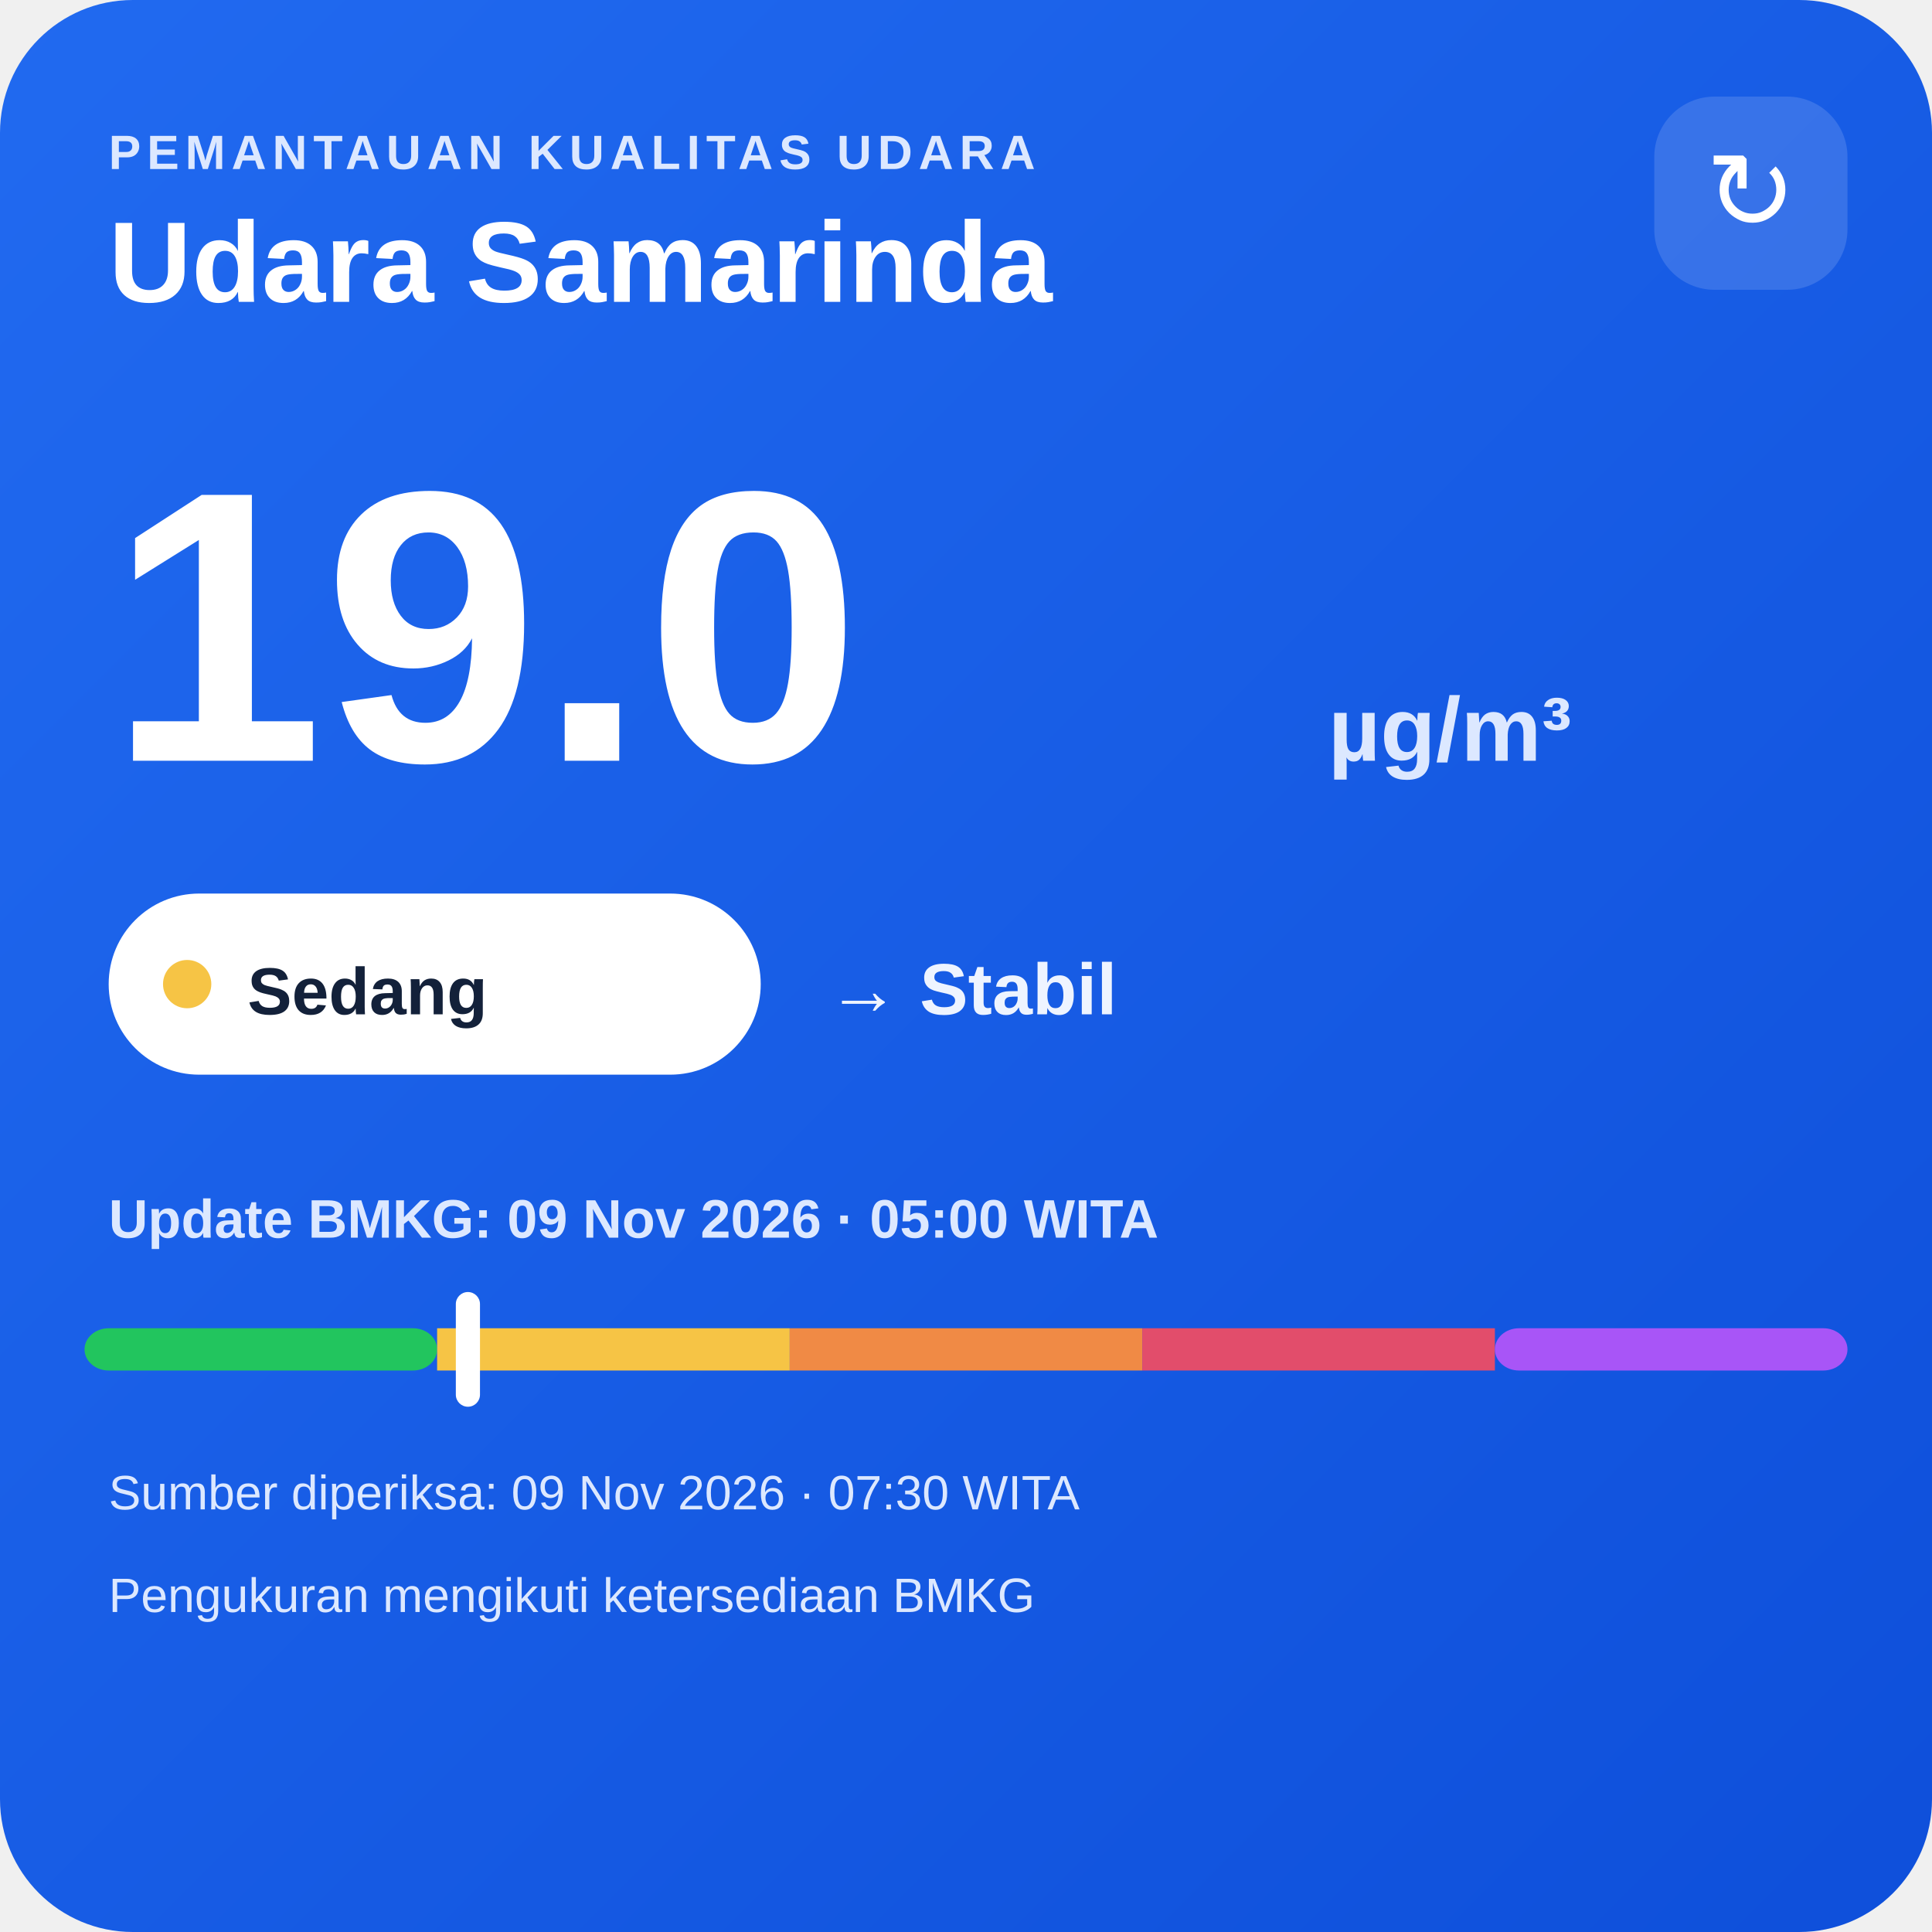
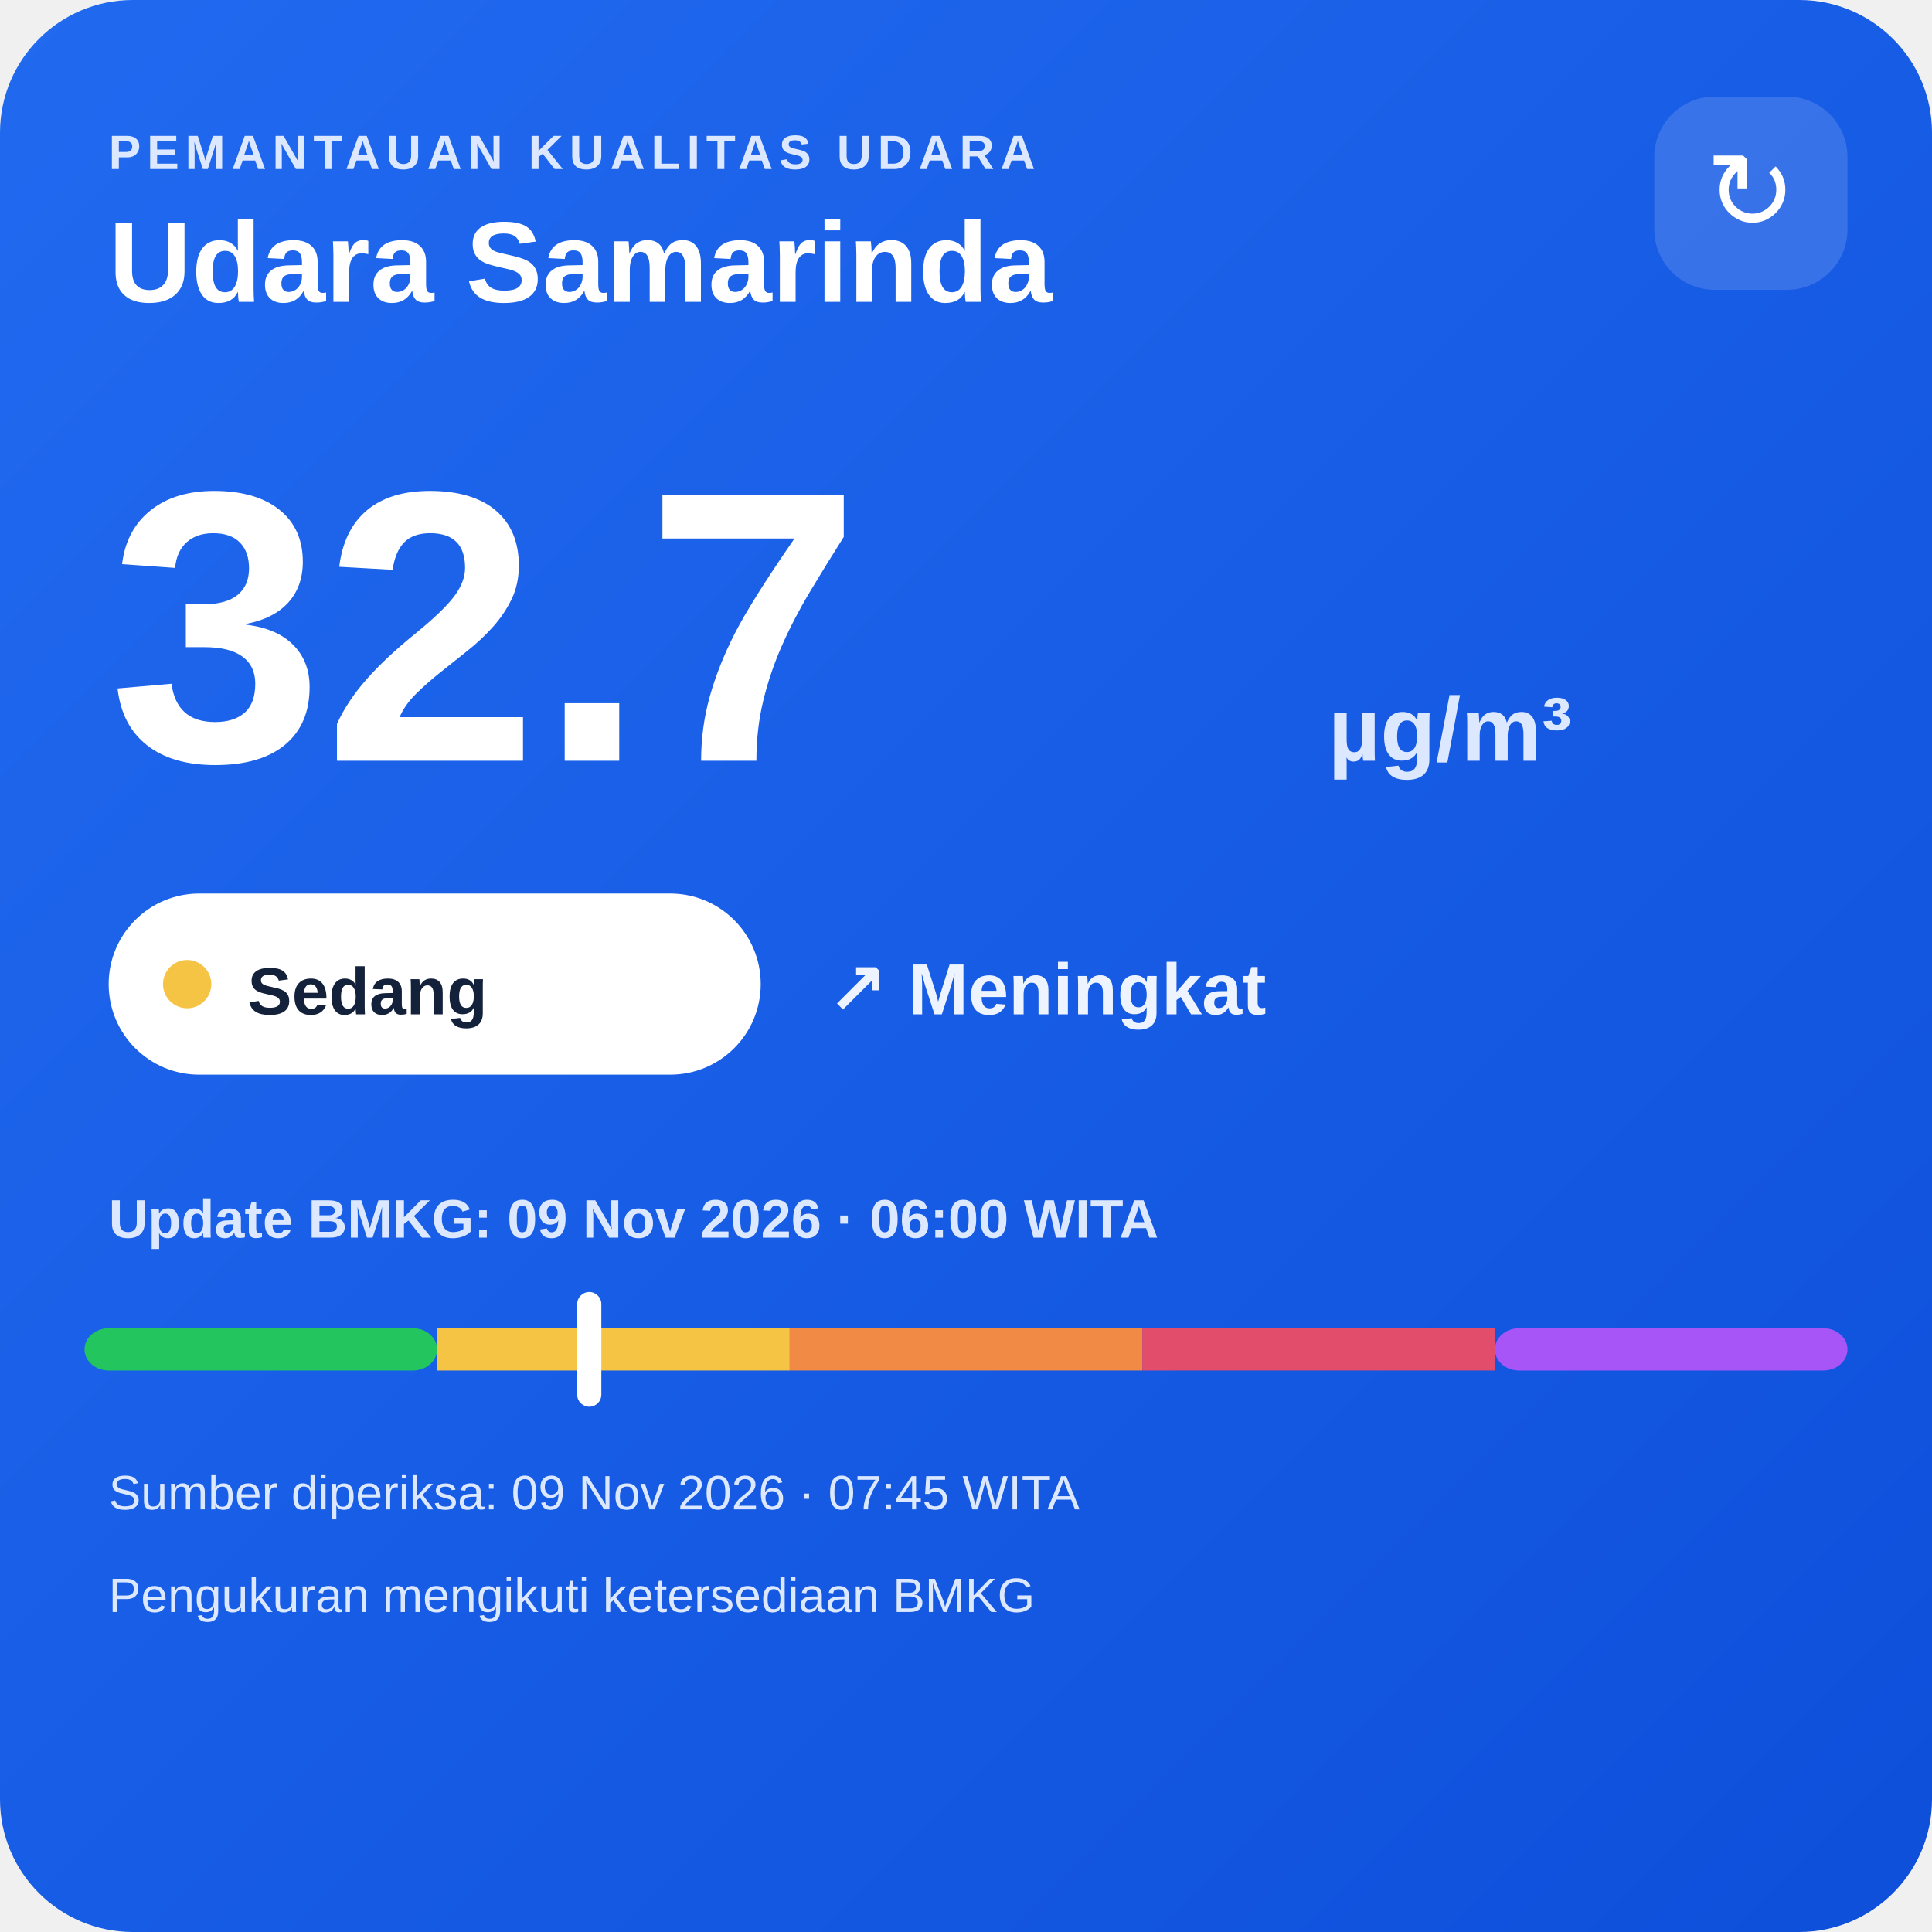
<svg xmlns="http://www.w3.org/2000/svg" width="320" height="320" viewBox="0 0 320 320">
  <defs>
    <linearGradient id="bg" x1="0" y1="0" x2="1" y2="1">
      <stop offset="0" stop-color="#216af0" />
      <stop offset="1" stop-color="#0e4fda" />
    </linearGradient>
  </defs>
  <rect width="320" height="320" rx="22" fill="url(#bg)" />
  <text x="18" y="28" fill="#dce8ff" font-family="Arial,sans-serif" font-size="8" font-weight="700" letter-spacing="1">PEMANTAUAN KUALITAS UDARA</text>
  <text x="18" y="50" fill="#ffffff" font-family="Arial,sans-serif" font-size="19" font-weight="700">Udara Samarinda</text>
  <rect x="274" y="16" width="32" height="32" rx="10" fill="#ffffff" fill-opacity=".14" />
  <text x="290" y="38" text-anchor="middle" fill="#ffffff" font-family="Arial,sans-serif" font-size="18">↻</text>
-   <text x="18" y="126" fill="#ffffff" font-family="Arial,sans-serif" font-size="64" font-weight="800">19.0</text>
+   <text x="18" y="126" fill="#ffffff" font-family="Arial,sans-serif" font-size="64" font-weight="800">32.7</text>
  <text x="220" y="126" fill="#dce8ff" font-family="Arial,sans-serif" font-size="15" font-weight="700">µg/m³</text>
  <rect x="18" y="148" width="108" height="30" rx="15" fill="#ffffff" />
  <circle cx="31" cy="163" r="4" fill="#f6c445" />
  <text x="41" y="168" fill="#13213a" font-family="Arial,sans-serif" font-size="11" font-weight="700">Sedang</text>
-   <text x="137" y="168" fill="#eef4ff" font-family="Arial,sans-serif" font-size="12" font-weight="700">→ Stabil</text>
-   <text x="18" y="205" fill="#dce8ff" font-family="Arial,sans-serif" font-size="9" font-weight="700">Update BMKG: 09 Nov 2026 · 05:00 WITA</text>
+   <text x="137" y="168" fill="#eef4ff" font-family="Arial,sans-serif" font-size="12" font-weight="700">↗ Meningkat</text>
+   <text x="18" y="205" fill="#dce8ff" font-family="Arial,sans-serif" font-size="9" font-weight="700">Update BMKG: 09 Nov 2026 · 06:00 WITA</text>
  <rect x="14" y="220" width="58.4" height="7" rx="4" fill="#22c55e" />
  <rect x="72.4" y="220" width="58.4" height="7" fill="#f6c445" />
  <rect x="130.8" y="220" width="58.4" height="7" fill="#f08a45" />
  <rect x="189.2" y="220" width="58.4" height="7" fill="#e24d6b" />
  <rect x="247.6" y="220" width="58.4" height="7" rx="4" fill="#a855f7" />
-   <rect x="75.5" y="214" width="4" height="19" rx="2" fill="#ffffff" />
-   <text x="18" y="250" fill="#dce8ff" font-family="Arial,sans-serif" font-size="8">Sumber diperiksa: 09 Nov 2026 · 07:30 WITA</text>
+   <rect x="95.6" y="214" width="4" height="19" rx="2" fill="#ffffff" />
+   <text x="18" y="250" fill="#dce8ff" font-family="Arial,sans-serif" font-size="8">Sumber diperiksa: 09 Nov 2026 · 07:45 WITA</text>
  <text x="18" y="267" fill="#dce8ff" font-family="Arial,sans-serif" font-size="8">Pengukuran mengikuti ketersediaan BMKG</text>
</svg>
